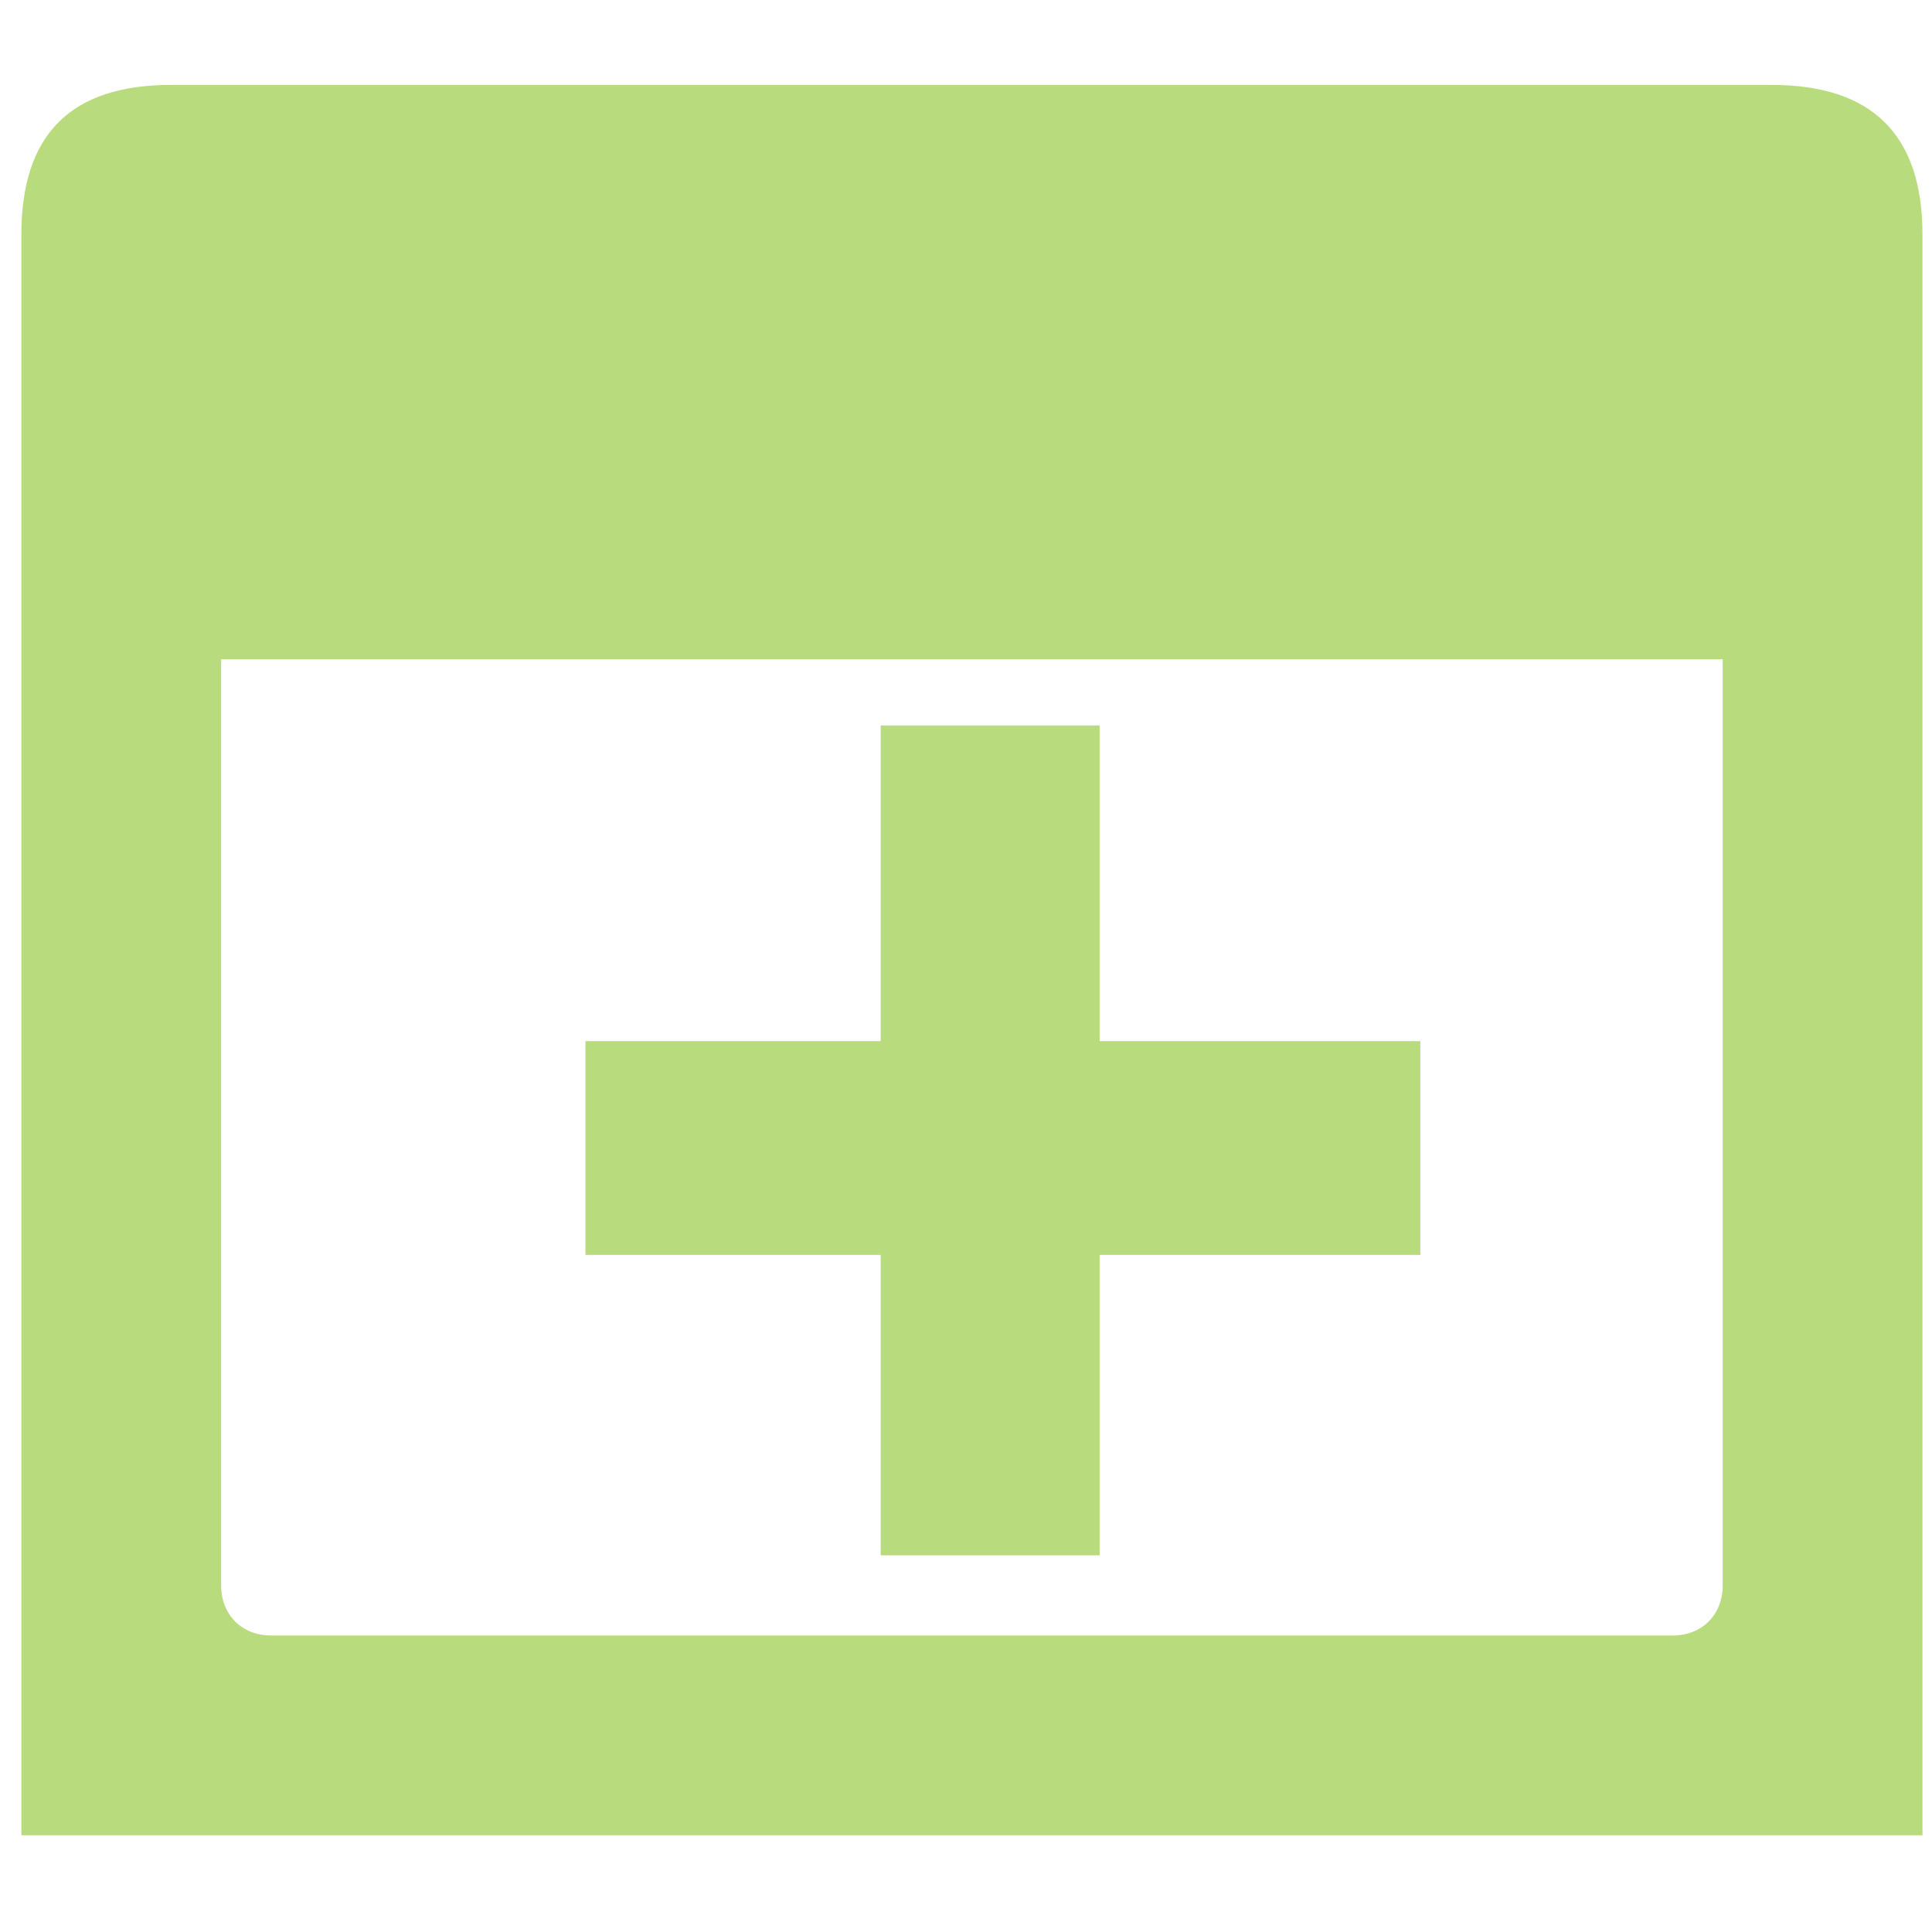
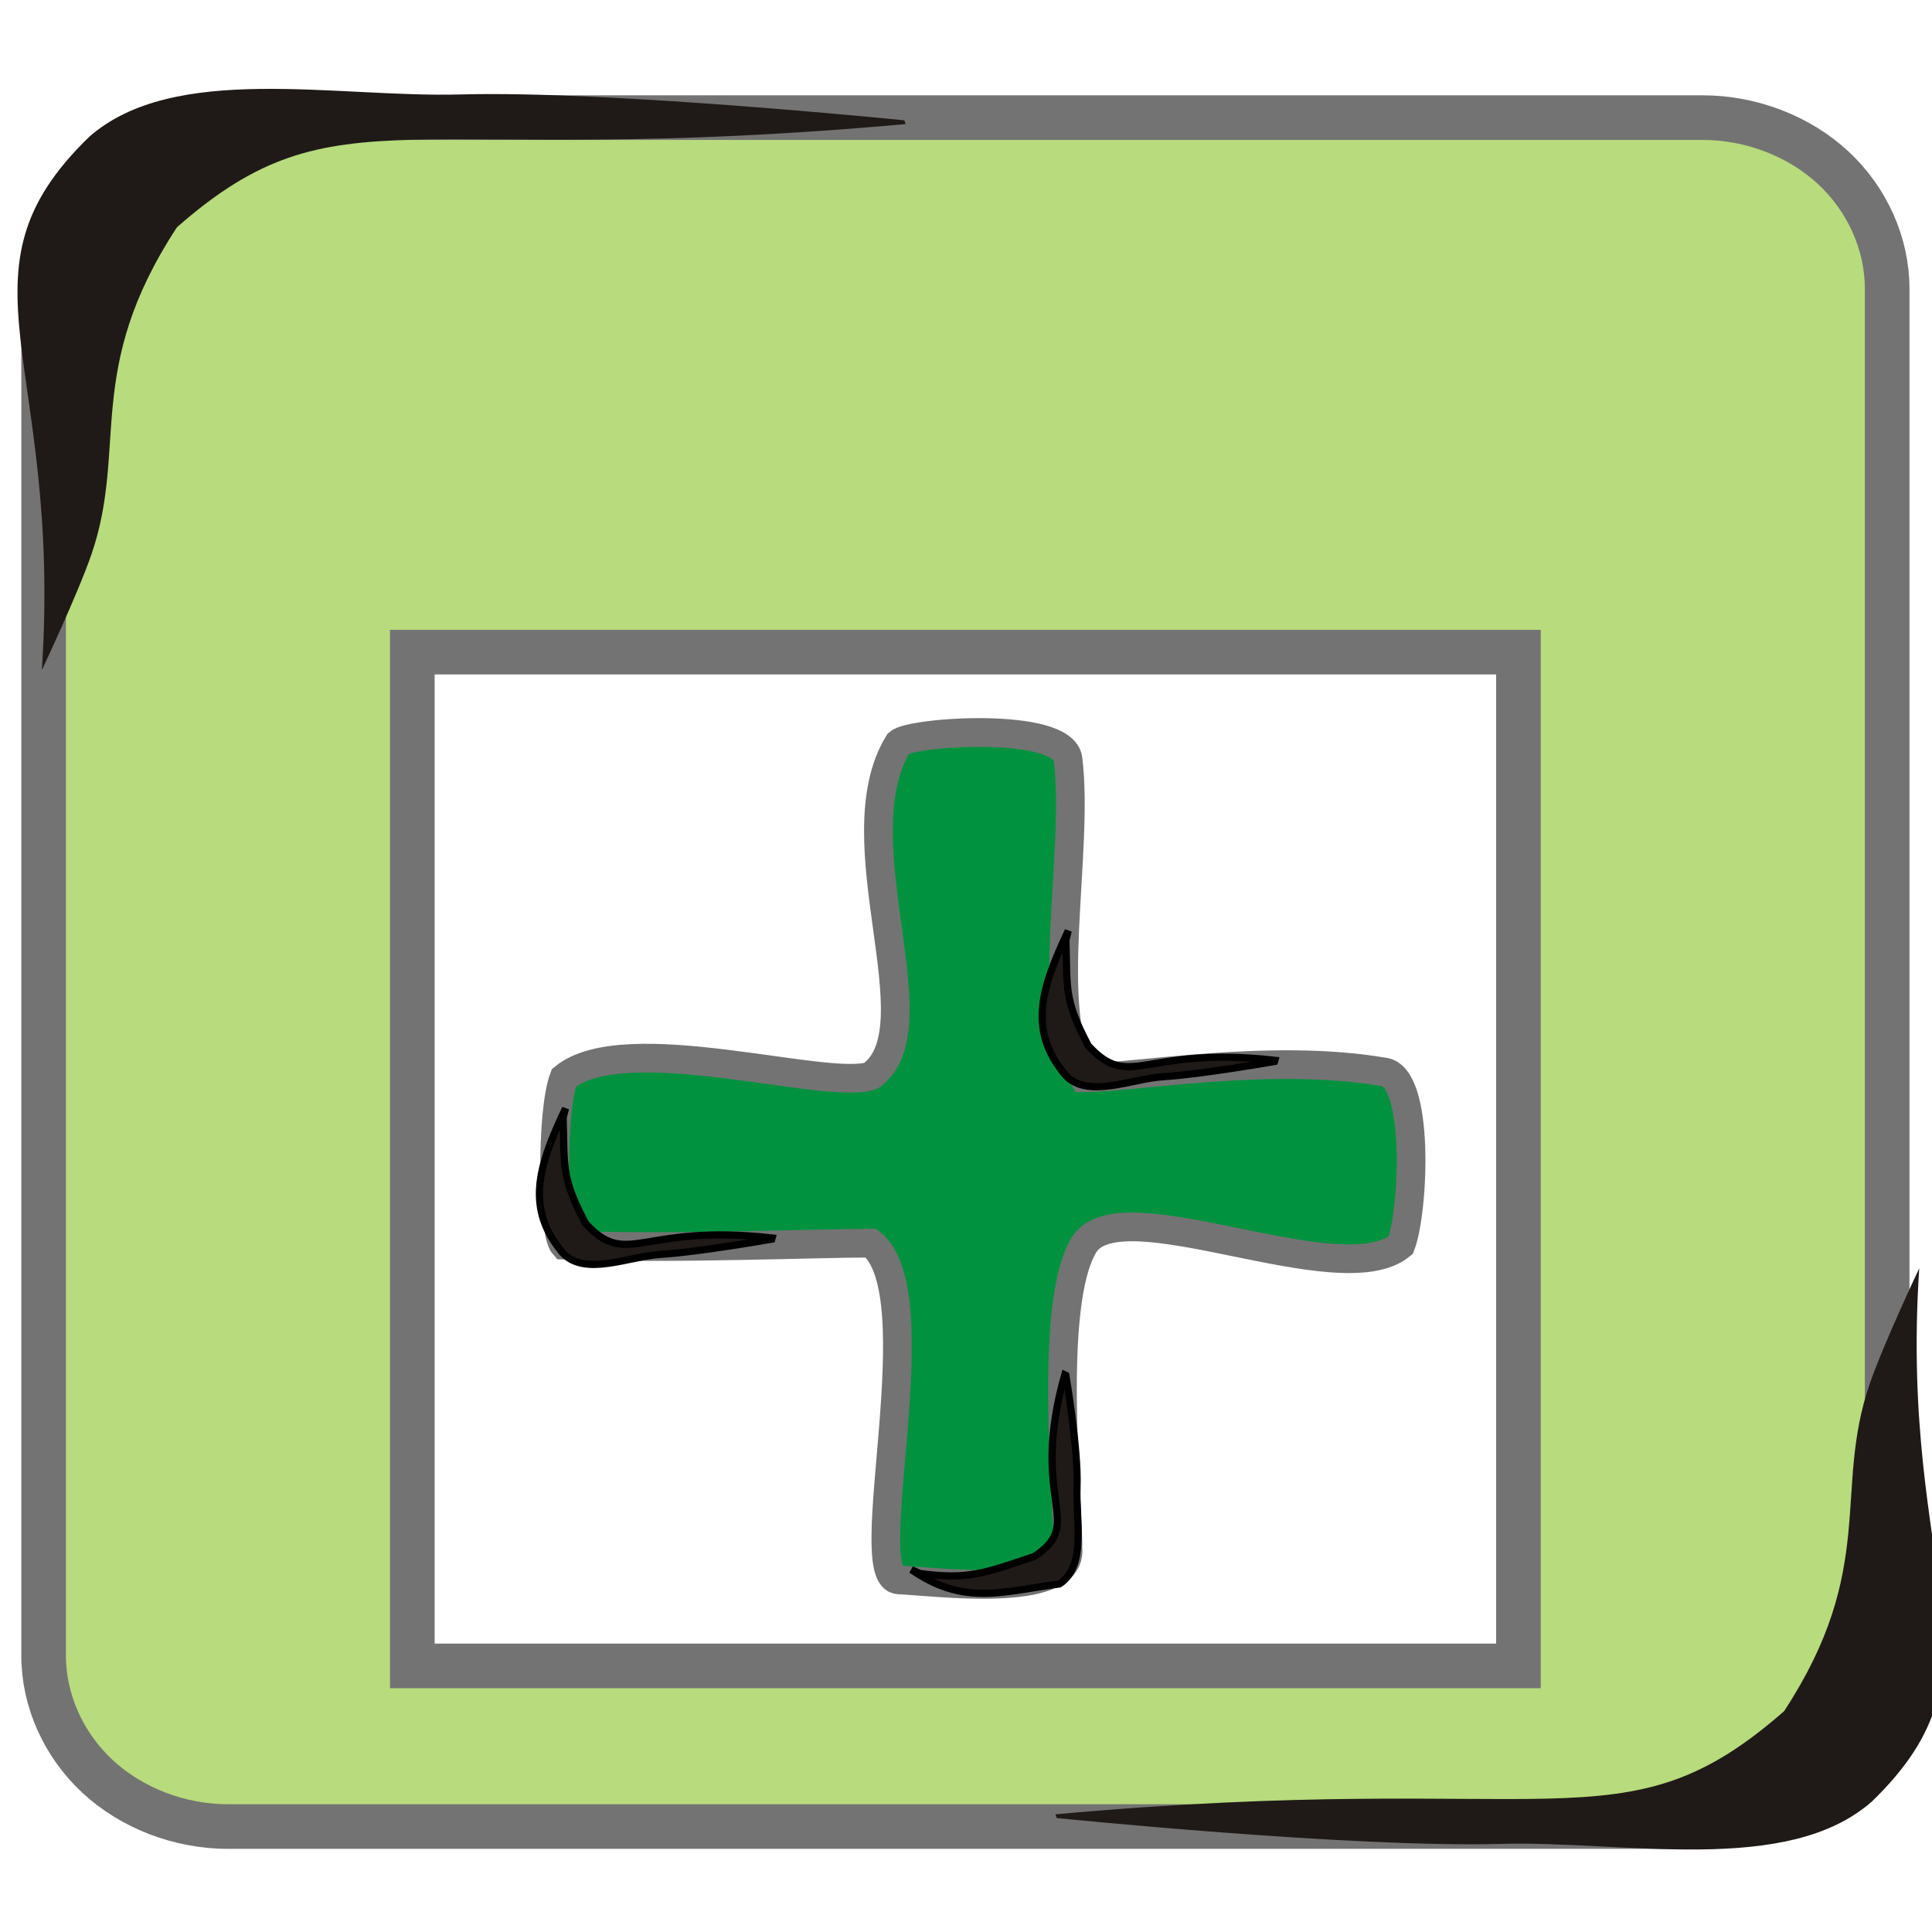
- <svg xmlns="http://www.w3.org/2000/svg" width="48px" height="48px" id="svg1306" version="1.1">
+ <svg xmlns="http://www.w3.org/2000/svg" width="256" height="256" id="svg1306" version="1.1">
  <defs id="defs1308" />
-   <g id="layer1">
-     <path style="fill:#b8db7d;fill-opacity:1;fill-rule:evenodd;stroke:none" d="m 4.246,2.11 c -2.486,0 -3.715,1.229 -3.715,3.715 l 0,39.771 47.232,0 0,-39.771 c 0,-2.486 -1.26,-3.715 -3.746,-3.715 l -39.771,0 z m 2.497,4.964 34.808,0 c 0.736,0 1.249,0.512 1.249,1.249 l 0,31.062 c 0,0.736 -0.512,1.249 -1.249,1.249 l -34.808,0 c -0.736,0 -1.249,-0.512 -1.249,-1.249 l 0,-31.062 c 0,-0.736 0.512,-1.249 1.249,-1.249 z" id="rect1314" />
-     <rect style="opacity:1;fill:#b8db7d;fill-opacity:1;fill-rule:nonzero;stroke:none" id="rect3791" width="40.095" height="10.245" x="4.553" y="6.134" />
-     <rect style="fill:#b8db7d;fill-opacity:1;fill-rule:nonzero;stroke:none" id="rect3793" width="5.439" height="20.617" x="21.881" y="18.024" />
-     <rect style="fill:#b8db7d;fill-opacity:1;fill-rule:nonzero;stroke:none" id="rect3799" width="20.743" height="5.312" x="14.545" y="25.866" />
+   <g id="layer1" transform="translate(0,208)">
+     <rect style="fill:#b8db7d;fill-opacity:1;fill-rule:nonzero;stroke:none" id="rect3791" width="215.487" height="55.061" x="22.149" y="-174.491" />
+     <g transform="matrix(15.91312,0,0,15.91312,-1329.122,-10669.832)" id="layer9" style="fill:#b8db7d;fill-opacity:1;display:inline" />
+     <g style="fill:#b8db7d;fill-opacity:1" transform="matrix(15.91312,0,0,15.91312,-1329.122,-10669.832)" id="layer10" />
+     <g style="fill:#b8db7d;fill-opacity:1" transform="matrix(15.91312,0,0,15.91312,-1329.122,-10669.832)" id="layer11" />
+     <g style="fill:#b8db7d;fill-opacity:1" transform="matrix(15.91312,0,0,15.91312,-1329.122,-10669.832)" id="layer13" />
+     <g style="fill:#b8db7d;fill-opacity:1" transform="matrix(15.91312,0,0,15.91312,-1329.122,-10669.832)" id="layer14" />
+     <g transform="matrix(15.91312,0,0,15.91312,-1329.122,-10669.832)" id="layer15" style="fill:#b8db7d;fill-opacity:1;display:inline" />
+     <g transform="matrix(15.91312,0,0,15.91312,-1329.122,-10669.832)" id="g71291" style="fill:#b8db7d;fill-opacity:1;display:inline" />
+     <g transform="matrix(15.91312,0,0,15.91312,-1329.122,-10669.832)" id="g4953" style="fill:#b8db7d;fill-opacity:1;display:inline" />
+     <path style="font-size:medium;font-style:normal;font-variant:normal;font-weight:normal;font-stretch:normal;text-indent:0;text-align:start;text-decoration:none;line-height:normal;letter-spacing:normal;word-spacing:normal;text-transform:none;direction:ltr;block-progression:tb;writing-mode:lr-tb;text-anchor:start;baseline-shift:baseline;color:#000000;fill:#b8db7d;fill-opacity:1;stroke:#737373;stroke-width:5.912;stroke-miterlimit:4;stroke-opacity:1;stroke-dasharray:none;marker:none;visibility:visible;display:inline;overflow:visible;enable-background:new;font-family:Sans;-inkscape-font-specification:Sans" id="rect13039" d="m 27.917,-192.414 c -6.004,0.525 -11.76,3.197 -15.81,7.339 -4.05,4.142 -6.354,9.715 -6.328,15.305 l 0,181.155 c 6.463e-4,5.928 2.634,11.819 7.156,16.011 4.522,4.192 10.877,6.632 17.272,6.633 l 195.424,0 c 6.395,-5.85e-4 12.751,-2.441 17.272,-6.633 4.522,-4.192 7.155,-10.083 7.156,-16.011 l 0,-181.155 c -6.5e-4,-5.928 -2.634,-11.819 -7.155,-16.011 -4.522,-4.192 -10.877,-6.632 -17.272,-6.633 l -195.424,0 c -0.763,-0.033 -1.527,-0.033 -2.29,0 z m 26.718,70.825 146.568,0 0,134.33 -146.568,0 z" />
+     <g transform="translate(-837.5954,-782.7587)" id="layer9-6" style="display:inline" />
+     <g transform="translate(-837.5954,-782.7587)" id="layer10-5" />
+     <g transform="translate(-837.5954,-782.7587)" id="layer11-5" />
+     <g transform="translate(-837.5954,-782.7587)" id="layer13-8" />
+     <g transform="translate(-837.5954,-782.7587)" id="layer14-8" />
+     <g transform="translate(-837.5954,-782.7587)" id="layer15-1" style="display:inline" />
+     <g transform="translate(-837.5954,-782.7587)" id="g71291-8" style="display:inline" />
+     <g transform="translate(-837.5954,-782.7587)" id="g4953-1" style="display:inline" />
+     <path d="m 5.547,-119.213 c 2.722,-41.136 -12.418,-52.553 6.262,-70.646 11.25,-9.91 32.728,-5.168 49.267,-5.626 19.614,-0.543 58.753,3.427 58.753,3.427 l 0.173,0.495 c -66.544,6.041 -75.192,-5.054 -96.552,13.671 -12.401,18.927 -6.467,29.16 -11.324,43.319 -1.801,5.25 -6.579,15.361 -6.579,15.361 z" class="fil1 str1" id="path3826" style="fill:#1f1a17;fill-rule:evenodd;stroke:none" />
+     <path style="fill:#1f1a17;fill-rule:evenodd;stroke:none" id="path3846" class="fil1 str1" d="m 254.308,-39.944 c -2.722,41.136 12.418,52.553 -6.262,70.646 -11.25,9.91 -32.728,5.168 -49.267,5.626 -19.614,0.543 -58.753,-3.427 -58.753,-3.427 l -0.173,-0.495 c 66.544,-6.041 75.192,5.054 96.552,-13.671 12.401,-18.926 6.467,-29.16 11.324,-43.319 1.801,-5.25 6.579,-15.361 6.579,-15.361 z" />
+     <g id="layer9-45" style="fill:#00923f;fill-opacity:1;display:inline" transform="matrix(15.56264,0,0,15.56264,-2215.136,-10804.297)" />
+     <g style="fill:#00923f;fill-opacity:1" id="layer10-0" transform="matrix(15.56264,0,0,15.56264,-2215.136,-10804.297)" />
+     <g style="fill:#00923f;fill-opacity:1" id="layer11-59" transform="matrix(15.56264,0,0,15.56264,-2215.136,-10804.297)" />
+     <g style="fill:#00923f;fill-opacity:1" id="layer13-5" transform="matrix(15.56264,0,0,15.56264,-2215.136,-10804.297)" />
+     <g style="fill:#00923f;fill-opacity:1" id="layer14-7" transform="matrix(15.56264,0,0,15.56264,-2215.136,-10804.297)" />
+     <g id="layer15-9" style="fill:#00923f;fill-opacity:1;display:inline" transform="matrix(15.56264,0,0,15.56264,-2215.136,-10804.297)" />
+     <g id="g71291-4" style="fill:#00923f;fill-opacity:1;display:inline" transform="matrix(15.56264,0,0,15.56264,-2215.136,-10804.297)" />
+     <g id="g4953-7" style="fill:#00923f;fill-opacity:1;display:inline" transform="matrix(15.56264,0,0,15.56264,-2215.136,-10804.297)" />
+     <g id="g6270" transform="matrix(11.08837,0,0,11.08837,41.46011,-142.8064)" style="fill:#00923f;fill-opacity:1;stroke:#737373;stroke-width:0.343;stroke-miterlimit:4;stroke-dasharray:none">
+       <g style="fill:#00923f;fill-opacity:1;stroke:#737373;stroke-width:0.343;stroke-miterlimit:4;stroke-dasharray:none;display:inline" id="layer9-4" transform="translate(-60.0002,-726)" />
+       <g id="layer10-3" transform="translate(-60.0002,-726)" style="fill:#00923f;fill-opacity:1;stroke:#737373;stroke-width:0.343;stroke-miterlimit:4;stroke-dasharray:none" />
+       <g id="layer11-2" transform="translate(-60.0002,-726)" style="fill:#00923f;fill-opacity:1;stroke:#737373;stroke-width:0.343;stroke-miterlimit:4;stroke-dasharray:none" />
+       <g id="layer12-7" transform="translate(-60.0002,-726)" style="fill:#00923f;fill-opacity:1;stroke:#737373;stroke-width:0.343;stroke-miterlimit:4;stroke-dasharray:none">
+         <path style="color:#bebebe;fill:#00923f;fill-opacity:1;stroke:#737373;stroke-width:0.343;stroke-miterlimit:4;stroke-dasharray:none;marker:none;visibility:visible;display:inline;overflow:visible" id="rect31992" d="m 67,729 c -0.717,1.164 0.468,3.399 -0.33,3.976 -0.524,0.186 -2.94,-0.576 -3.67,0.024 -0.157,0.411 -0.138,1.847 0,2 1.332,0.048 3.003,-0.024 3.67,-0.024 0.763,0.596 -0.164,3.998 0.33,4.024 0.494,0.025 1.992,0.22 2.024,-0.33 0,-0.667 -0.239,-2.958 0.189,-3.67 0.427,-0.712 3.058,0.6 3.788,0 0.157,-0.411 0.232,-2.036 -0.212,-2.071 C 71.445,732.7 69.813,733 69.212,733 68.719,732.216 69.161,730.314 69.024,729.193 68.969,728.739 67.153,728.862 67,729 z" />
+       </g>
+       <g id="layer13-4" transform="translate(-60.0002,-726)" style="fill:#00923f;fill-opacity:1;stroke:#737373;stroke-width:0.343;stroke-miterlimit:4;stroke-dasharray:none" />
+       <g id="layer14-4" transform="translate(-60.0002,-726)" style="fill:#00923f;fill-opacity:1;stroke:#737373;stroke-width:0.343;stroke-miterlimit:4;stroke-dasharray:none" />
+       <g style="fill:#00923f;fill-opacity:1;stroke:#737373;stroke-width:0.343;stroke-miterlimit:4;stroke-dasharray:none;display:inline" id="layer15-1-4" transform="translate(-60.0002,-726)" />
+       <g style="fill:#00923f;fill-opacity:1;stroke:#737373;stroke-width:0.343;stroke-miterlimit:4;stroke-dasharray:none;display:inline" id="g4953-8" transform="translate(-60.0002,-726)" />
+     </g>
+     <path style="fill:#1f1a17;fill-rule:evenodd;stroke:#000000;stroke-width:0.951;stroke-miterlimit:4;stroke-opacity:1;stroke-dasharray:none" id="_80379776-7-7-5-5-8-0-9-9-8-7-3" class="fil1 str1" d="m 141.554,-84.677 c -3.678,7.768 -5.299,13.264 -0.395,19.129 2.953,3.212 8.733,0.47 13.088,0.208 4.916,-0.297 14.637,-2.009 14.637,-2.009 l 0.045,-0.16 c -17.466,-1.958 -19.108,4.152 -24.715,-1.917 -3.255,-6.135 -2.778,-7.609 -2.972,-14.042 z" />
+     <path d="m 74.934,-61.133 c -3.678,7.768 -5.299,13.264 -0.395,19.129 2.953,3.212 8.733,0.47 13.088,0.208 4.916,-0.297 14.637,-2.009 14.637,-2.009 l 0.045,-0.16 c -17.466,-1.958 -19.108,4.153 -24.715,-1.917 -3.255,-6.135 -2.778,-7.609 -2.972,-14.042 z" class="fil1 str1" id="path2999" style="fill:#1f1a17;fill-rule:evenodd;stroke:#000000;stroke-width:0.951;stroke-opacity:1" />
+     <path style="fill:#1f1a17;fill-rule:evenodd;stroke:#000000;stroke-width:0.951;stroke-opacity:1" id="path3001-8" class="fil1 str1" d="m 120.767,-0.006 c 7.067,4.89 12.228,2.834 19.614,1.891 3.649,-2.392 2.157,-8.521 2.33,-12.881 0.196,-4.944 -1.478,-14.769 -1.478,-14.769 l -0.151,-0.071 c -4.768,16.917 2.868,19.529 -4.032,24.076 -6.582,2.216 -8.762,3.111 -15.141,2.258 z" />
  </g>
</svg>
